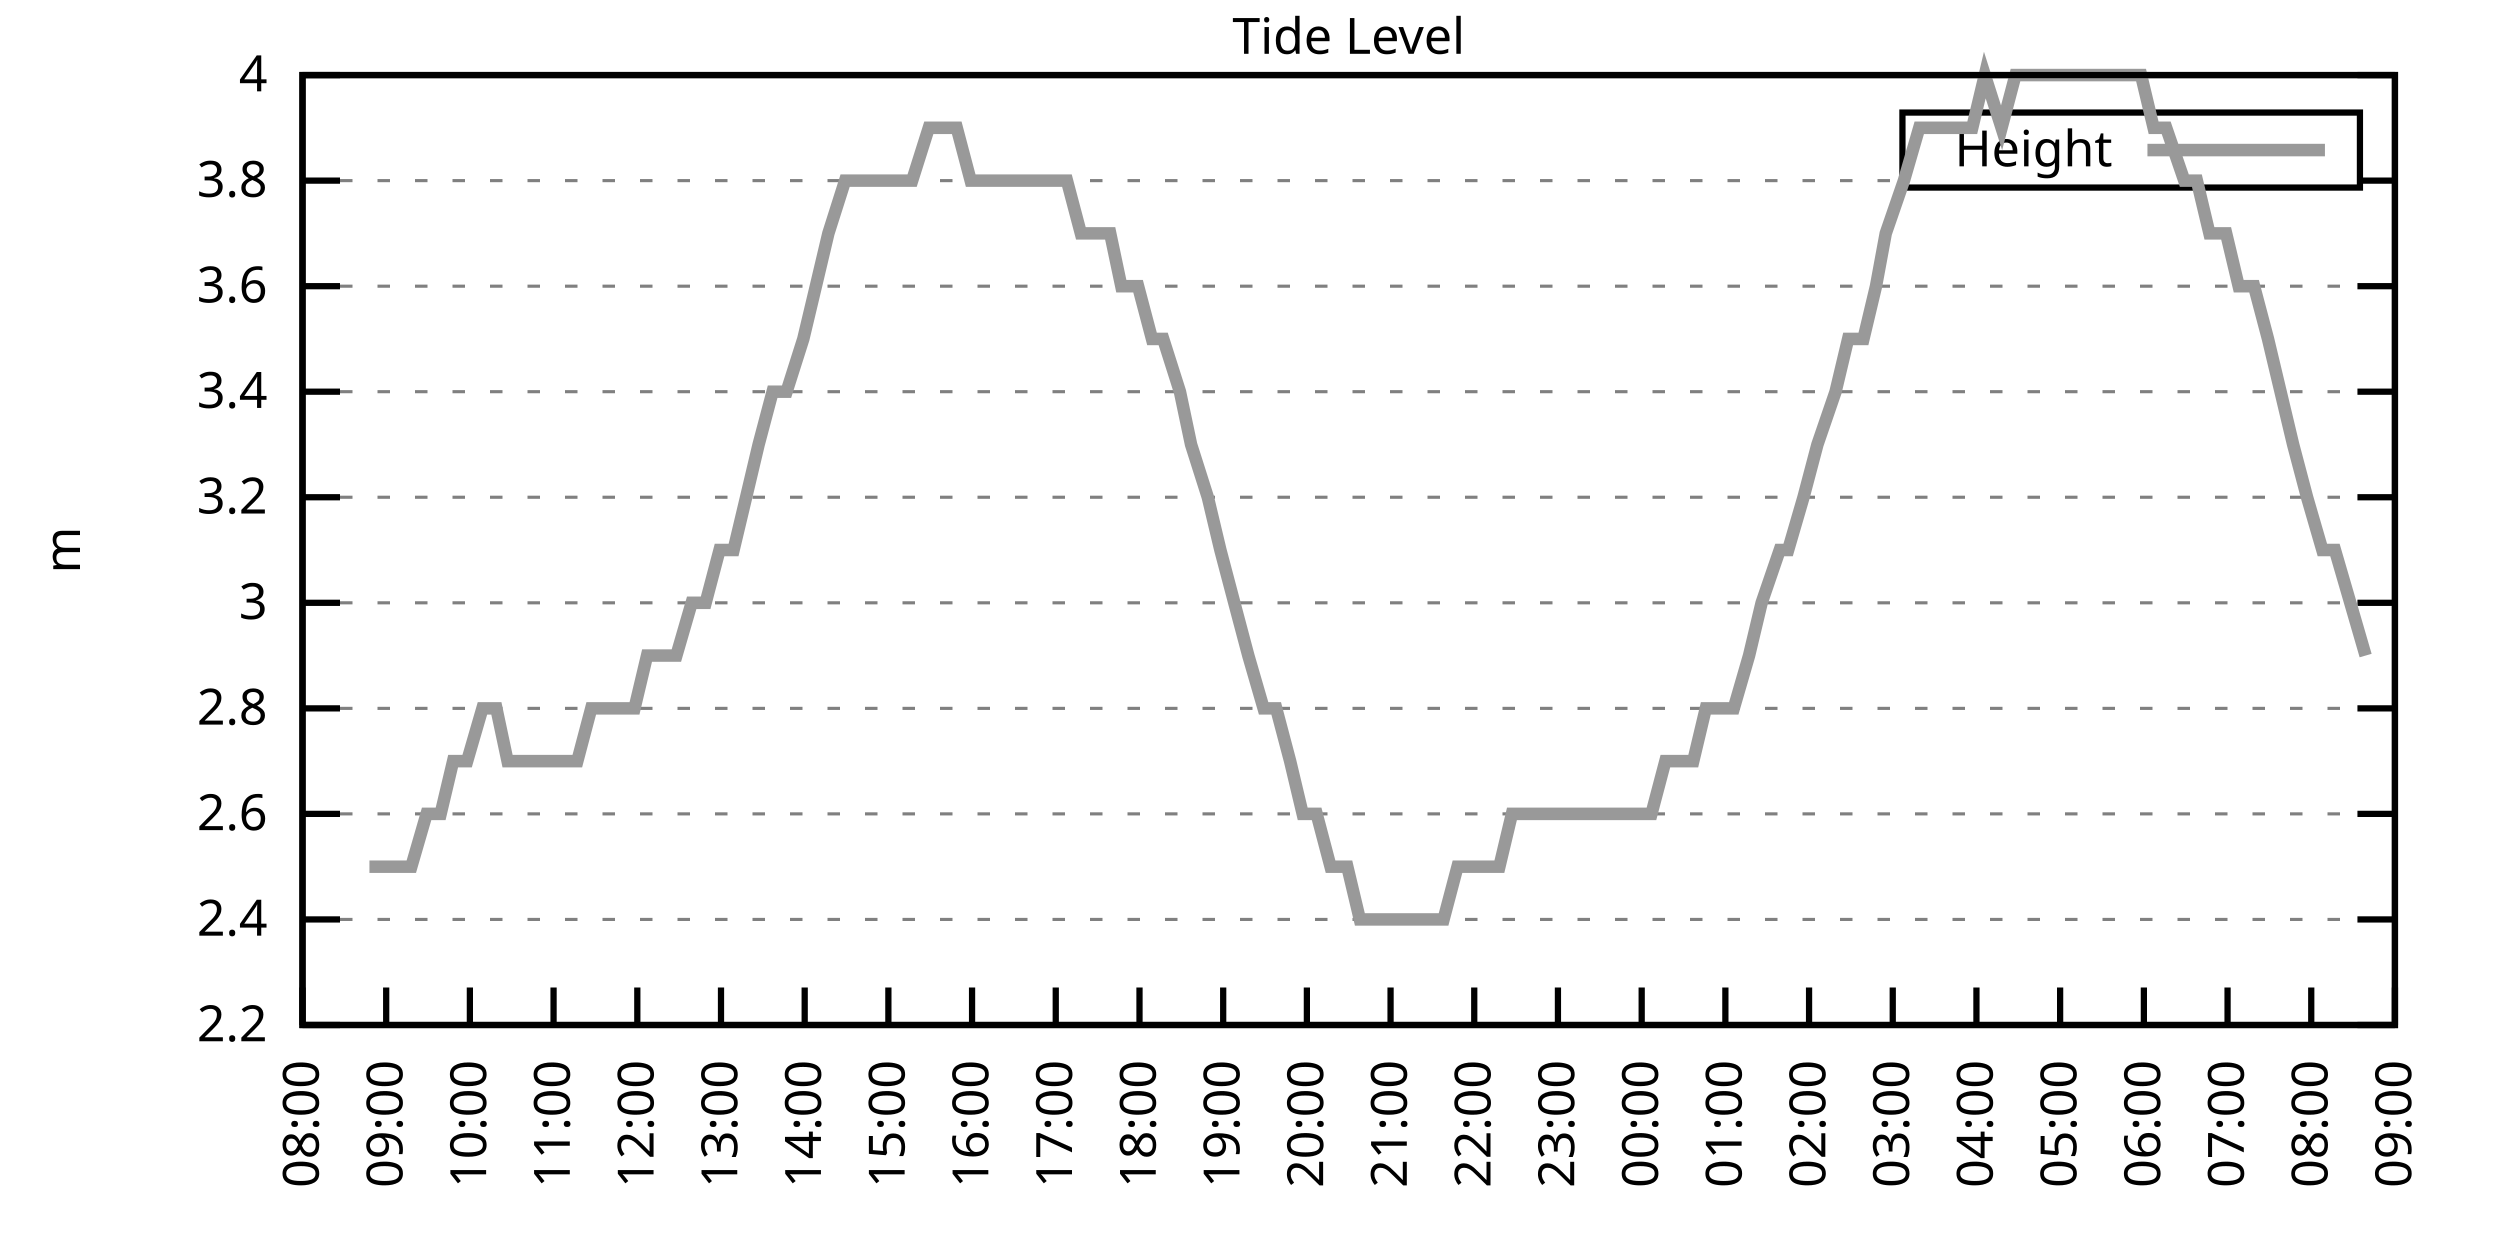
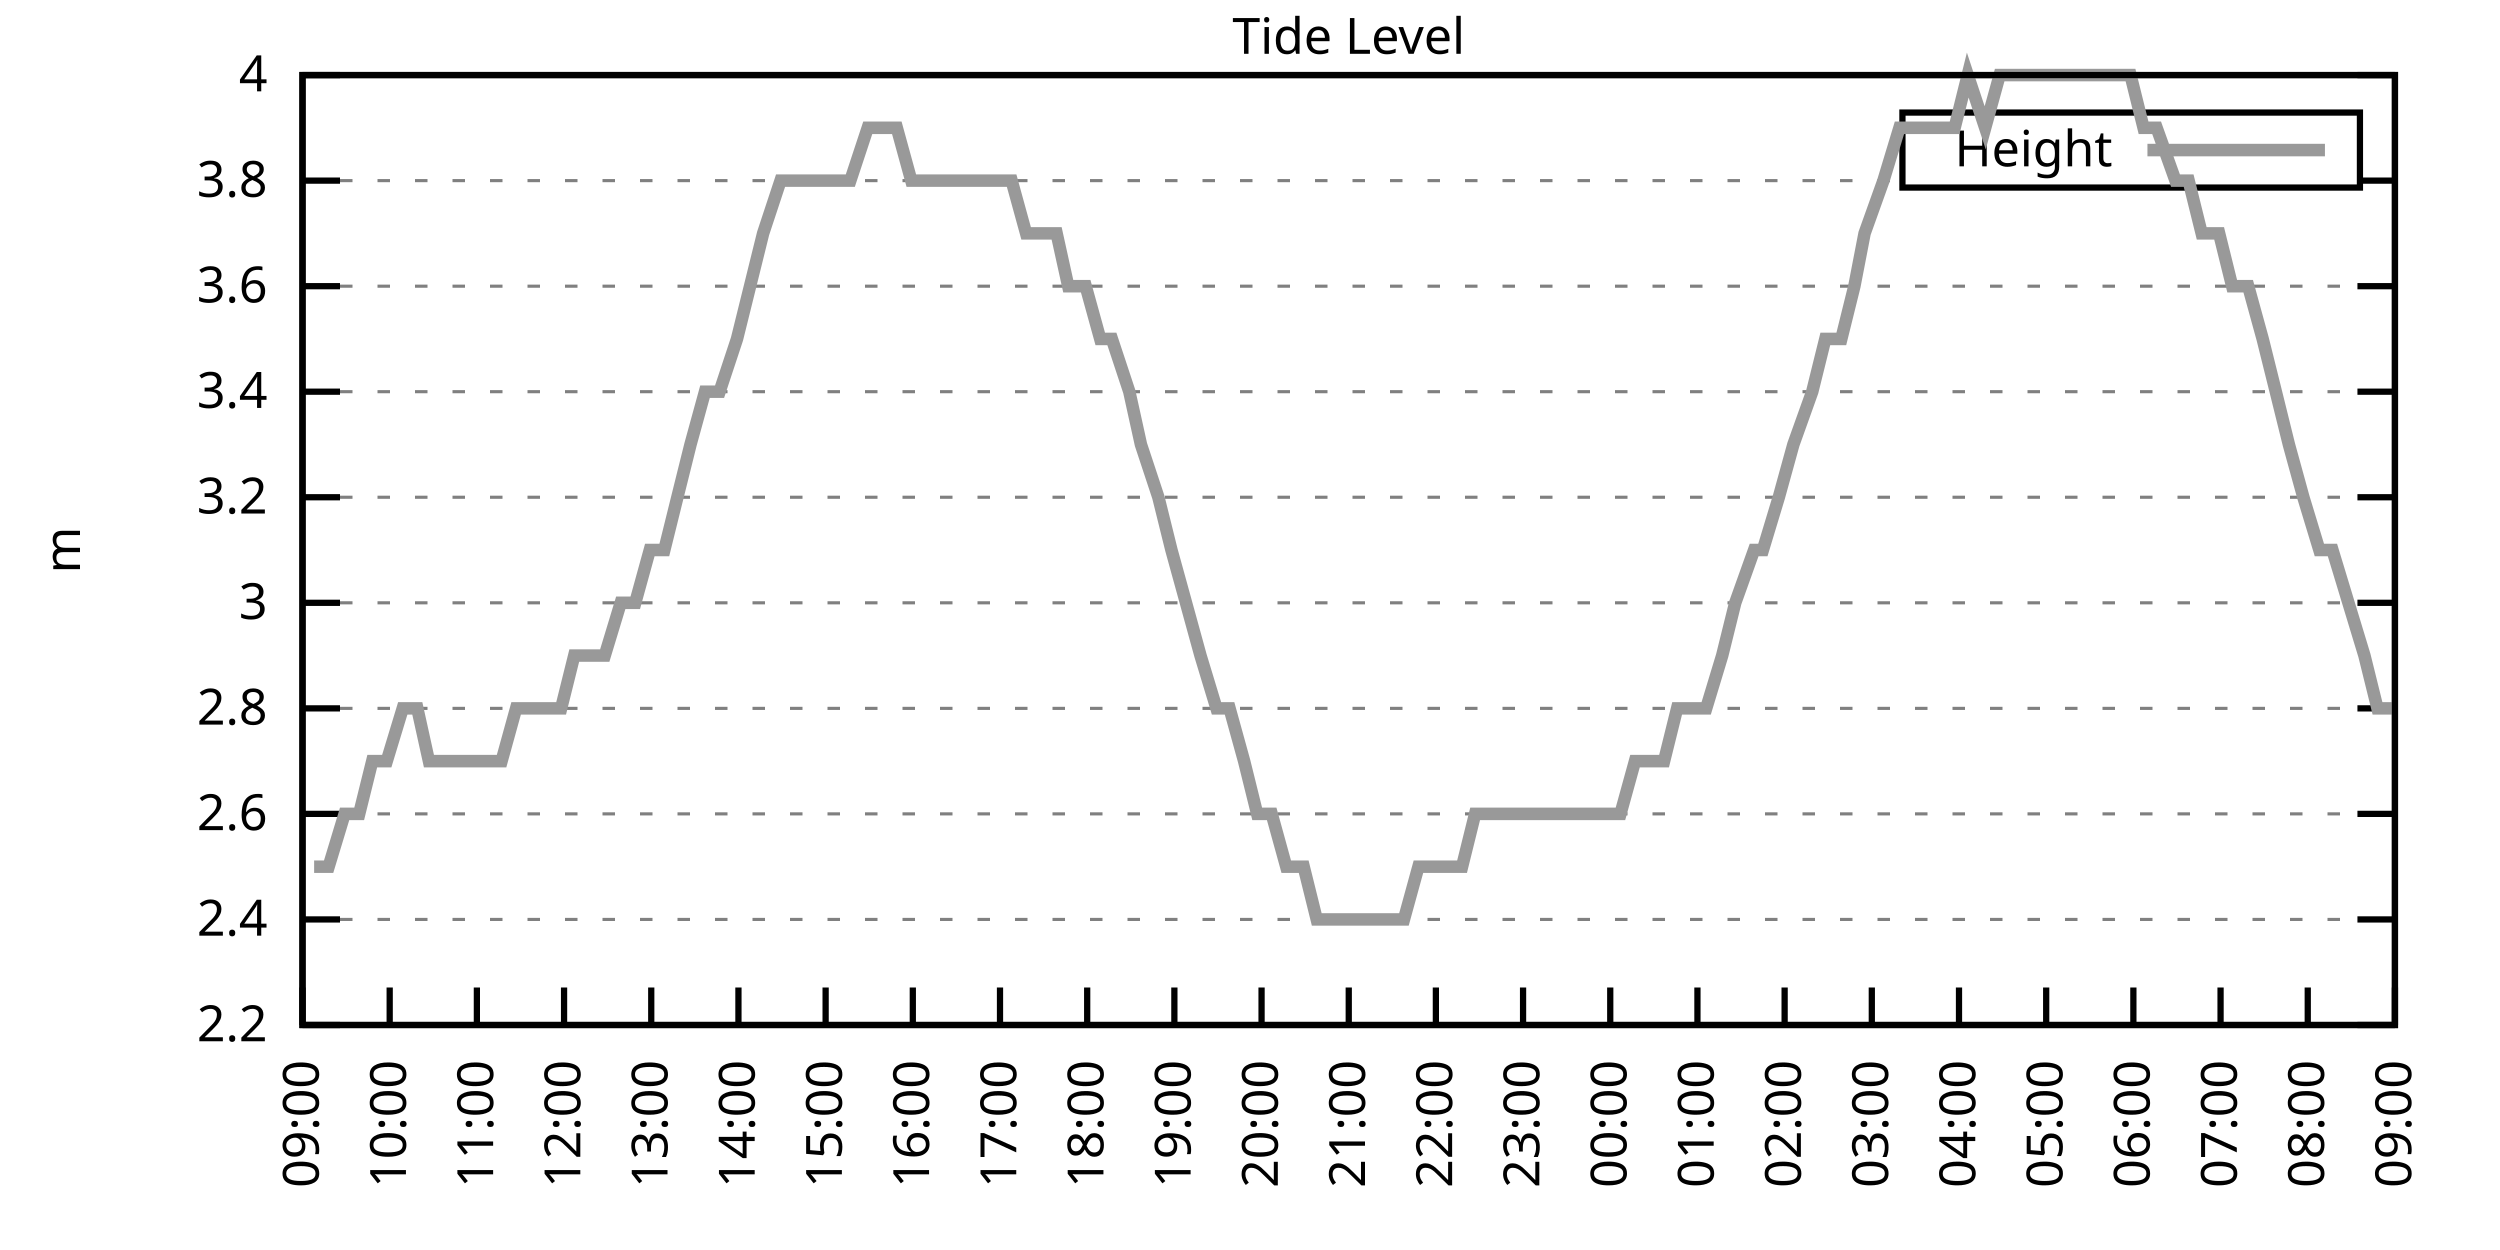
<svg xmlns="http://www.w3.org/2000/svg" xmlns:xlink="http://www.w3.org/1999/xlink" width="400" height="200" viewBox="0 0 400 200">
  <g id="gnuplot_canvas">
    <rect x="0" y="0" width="400" height="200" fill="none" />
    <defs>
      <circle id="gpDot" r="0.5" stroke-width="0.5" stroke="currentColor" />
      <path id="gpPt0" stroke-width="0.333" stroke="currentColor" d="M-1,0 h2 M0,-1 v2" />
      <path id="gpPt1" stroke-width="0.333" stroke="currentColor" d="M-1,-1 L1,1 M1,-1 L-1,1" />
      <path id="gpPt2" stroke-width="0.333" stroke="currentColor" d="M-1,0 L1,0 M0,-1 L0,1 M-1,-1 L1,1 M-1,1 L1,-1" />
      <rect id="gpPt3" stroke-width="0.333" stroke="currentColor" x="-1" y="-1" width="2" height="2" />
      <rect id="gpPt4" stroke-width="0.333" stroke="currentColor" fill="currentColor" x="-1" y="-1" width="2" height="2" />
      <circle id="gpPt5" stroke-width="0.333" stroke="currentColor" cx="0" cy="0" r="1" />
      <use xlink:href="#gpPt5" id="gpPt6" fill="currentColor" stroke="none" />
      <path id="gpPt7" stroke-width="0.333" stroke="currentColor" d="M0,-1.33 L-1.33,0.67 L1.33,0.67 z" />
      <use xlink:href="#gpPt7" id="gpPt8" fill="currentColor" stroke="none" />
      <use xlink:href="#gpPt7" id="gpPt9" stroke="currentColor" transform="rotate(180)" />
      <use xlink:href="#gpPt9" id="gpPt10" fill="currentColor" stroke="none" />
      <use xlink:href="#gpPt3" id="gpPt11" stroke="currentColor" transform="rotate(45)" />
      <use xlink:href="#gpPt11" id="gpPt12" fill="currentColor" stroke="none" />
      <path id="gpPt13" stroke-width="0.333" stroke="currentColor" d="M0,1.330 L1.265,0.411 L0.782,-1.067 L-0.782,-1.076 L-1.265,0.411 z" />
      <use xlink:href="#gpPt13" id="gpPt14" fill="currentColor" stroke="none" />
      <filter id="textbox" filterUnits="objectBoundingBox" x="0" y="0" height="1" width="1">
        <feFlood flood-color="white" flood-opacity="1" result="bgnd" />
        <feComposite in="SourceGraphic" in2="bgnd" operator="atop" />
      </filter>
      <filter id="greybox" filterUnits="objectBoundingBox" x="0" y="0" height="1" width="1">
        <feFlood flood-color="lightgrey" flood-opacity="1" result="grey" />
        <feComposite in="SourceGraphic" in2="grey" operator="atop" />
      </filter>
    </defs>
    <g fill="none" color="white" stroke="currentColor" stroke-width="1.00" stroke-linecap="butt" stroke-linejoin="miter">
</g>
    <g fill="none" color="black" stroke="currentColor" stroke-width="1.00" stroke-linecap="butt" stroke-linejoin="miter">
      <g stroke="none" shape-rendering="crispEdges">
        <polygon fill="rgb(255, 255, 255)" points="48.40,164.00 383.18,164.00 383.18,12.02 48.40,12.02 " />
      </g>
    </g>
    <g fill="none" color="black" stroke="currentColor" stroke-width="1.00" stroke-linecap="butt" stroke-linejoin="miter">
</g>
    <g fill="none" color="black" stroke="black" stroke-width="0.50" stroke-linecap="butt" stroke-linejoin="miter">
</g>
    <g fill="none" color="gray" stroke="currentColor" stroke-width="0.50" stroke-linecap="butt" stroke-linejoin="miter">
      <path stroke="gray" stroke-dasharray="2,4" class="gridline" d="M48.40,164.00 L383.19,164.00  " />
    </g>
    <g fill="none" color="gray" stroke="gray" stroke-width="1.00" stroke-linecap="butt" stroke-linejoin="miter">
</g>
    <g fill="none" color="black" stroke="currentColor" stroke-width="1.00" stroke-linecap="butt" stroke-linejoin="miter">
      <path stroke="black" d="M48.40,164.00 L54.40,164.00 M383.19,164.00 L377.19,164.00  " />
      <g transform="translate(42.80,166.60)" stroke="none" fill="black" font-family="Sans" font-size="8.00" text-anchor="end">
        <text>
          <tspan font-family="Sans"> 2.2</tspan>
        </text>
      </g>
    </g>
    <g fill="none" color="black" stroke="currentColor" stroke-width="1.00" stroke-linecap="butt" stroke-linejoin="miter">
</g>
    <g fill="none" color="black" stroke="black" stroke-width="0.50" stroke-linecap="butt" stroke-linejoin="miter">
</g>
    <g fill="none" color="gray" stroke="currentColor" stroke-width="0.50" stroke-linecap="butt" stroke-linejoin="miter">
      <path stroke="gray" stroke-dasharray="2,4" class="gridline" d="M48.40,147.11 L383.19,147.11  " />
    </g>
    <g fill="none" color="gray" stroke="gray" stroke-width="1.00" stroke-linecap="butt" stroke-linejoin="miter">
</g>
    <g fill="none" color="black" stroke="currentColor" stroke-width="1.00" stroke-linecap="butt" stroke-linejoin="miter">
      <path stroke="black" d="M48.40,147.11 L54.40,147.11 M383.19,147.11 L377.19,147.11  " />
      <g transform="translate(42.80,149.71)" stroke="none" fill="black" font-family="Sans" font-size="8.00" text-anchor="end">
        <text>
          <tspan font-family="Sans"> 2.4</tspan>
        </text>
      </g>
    </g>
    <g fill="none" color="black" stroke="currentColor" stroke-width="1.00" stroke-linecap="butt" stroke-linejoin="miter">
</g>
    <g fill="none" color="black" stroke="black" stroke-width="0.50" stroke-linecap="butt" stroke-linejoin="miter">
</g>
    <g fill="none" color="gray" stroke="currentColor" stroke-width="0.50" stroke-linecap="butt" stroke-linejoin="miter">
      <path stroke="gray" stroke-dasharray="2,4" class="gridline" d="M48.40,130.22 L383.19,130.22  " />
    </g>
    <g fill="none" color="gray" stroke="gray" stroke-width="1.00" stroke-linecap="butt" stroke-linejoin="miter">
</g>
    <g fill="none" color="black" stroke="currentColor" stroke-width="1.00" stroke-linecap="butt" stroke-linejoin="miter">
      <path stroke="black" d="M48.40,130.22 L54.40,130.22 M383.19,130.22 L377.19,130.22  " />
      <g transform="translate(42.80,132.82)" stroke="none" fill="black" font-family="Sans" font-size="8.00" text-anchor="end">
        <text>
          <tspan font-family="Sans"> 2.6</tspan>
        </text>
      </g>
    </g>
    <g fill="none" color="black" stroke="currentColor" stroke-width="1.00" stroke-linecap="butt" stroke-linejoin="miter">
</g>
    <g fill="none" color="black" stroke="black" stroke-width="0.50" stroke-linecap="butt" stroke-linejoin="miter">
</g>
    <g fill="none" color="gray" stroke="currentColor" stroke-width="0.50" stroke-linecap="butt" stroke-linejoin="miter">
      <path stroke="gray" stroke-dasharray="2,4" class="gridline" d="M48.40,113.34 L383.19,113.34  " />
    </g>
    <g fill="none" color="gray" stroke="gray" stroke-width="1.00" stroke-linecap="butt" stroke-linejoin="miter">
</g>
    <g fill="none" color="black" stroke="currentColor" stroke-width="1.00" stroke-linecap="butt" stroke-linejoin="miter">
      <path stroke="black" d="M48.40,113.34 L54.40,113.34 M383.19,113.34 L377.19,113.34  " />
      <g transform="translate(42.80,115.94)" stroke="none" fill="black" font-family="Sans" font-size="8.00" text-anchor="end">
        <text>
          <tspan font-family="Sans"> 2.8</tspan>
        </text>
      </g>
    </g>
    <g fill="none" color="black" stroke="currentColor" stroke-width="1.00" stroke-linecap="butt" stroke-linejoin="miter">
</g>
    <g fill="none" color="black" stroke="black" stroke-width="0.50" stroke-linecap="butt" stroke-linejoin="miter">
</g>
    <g fill="none" color="gray" stroke="currentColor" stroke-width="0.50" stroke-linecap="butt" stroke-linejoin="miter">
      <path stroke="gray" stroke-dasharray="2,4" class="gridline" d="M48.40,96.45 L383.19,96.45  " />
    </g>
    <g fill="none" color="gray" stroke="gray" stroke-width="1.00" stroke-linecap="butt" stroke-linejoin="miter">
</g>
    <g fill="none" color="black" stroke="currentColor" stroke-width="1.00" stroke-linecap="butt" stroke-linejoin="miter">
      <path stroke="black" d="M48.40,96.45 L54.40,96.45 M383.19,96.45 L377.19,96.45  " />
      <g transform="translate(42.80,99.05)" stroke="none" fill="black" font-family="Sans" font-size="8.00" text-anchor="end">
        <text>
          <tspan font-family="Sans"> 3</tspan>
        </text>
      </g>
    </g>
    <g fill="none" color="black" stroke="currentColor" stroke-width="1.00" stroke-linecap="butt" stroke-linejoin="miter">
</g>
    <g fill="none" color="black" stroke="black" stroke-width="0.50" stroke-linecap="butt" stroke-linejoin="miter">
</g>
    <g fill="none" color="gray" stroke="currentColor" stroke-width="0.50" stroke-linecap="butt" stroke-linejoin="miter">
      <path stroke="gray" stroke-dasharray="2,4" class="gridline" d="M48.40,79.56 L383.19,79.56  " />
    </g>
    <g fill="none" color="gray" stroke="gray" stroke-width="1.00" stroke-linecap="butt" stroke-linejoin="miter">
</g>
    <g fill="none" color="black" stroke="currentColor" stroke-width="1.00" stroke-linecap="butt" stroke-linejoin="miter">
      <path stroke="black" d="M48.40,79.56 L54.40,79.56 M383.19,79.56 L377.19,79.56  " />
      <g transform="translate(42.80,82.16)" stroke="none" fill="black" font-family="Sans" font-size="8.00" text-anchor="end">
        <text>
          <tspan font-family="Sans"> 3.2</tspan>
        </text>
      </g>
    </g>
    <g fill="none" color="black" stroke="currentColor" stroke-width="1.00" stroke-linecap="butt" stroke-linejoin="miter">
</g>
    <g fill="none" color="black" stroke="black" stroke-width="0.50" stroke-linecap="butt" stroke-linejoin="miter">
</g>
    <g fill="none" color="gray" stroke="currentColor" stroke-width="0.50" stroke-linecap="butt" stroke-linejoin="miter">
      <path stroke="gray" stroke-dasharray="2,4" class="gridline" d="M48.40,62.67 L383.19,62.67  " />
    </g>
    <g fill="none" color="gray" stroke="gray" stroke-width="1.00" stroke-linecap="butt" stroke-linejoin="miter">
</g>
    <g fill="none" color="black" stroke="currentColor" stroke-width="1.00" stroke-linecap="butt" stroke-linejoin="miter">
      <path stroke="black" d="M48.40,62.67 L54.40,62.67 M383.19,62.67 L377.19,62.67  " />
      <g transform="translate(42.80,65.27)" stroke="none" fill="black" font-family="Sans" font-size="8.00" text-anchor="end">
        <text>
          <tspan font-family="Sans"> 3.4</tspan>
        </text>
      </g>
    </g>
    <g fill="none" color="black" stroke="currentColor" stroke-width="1.00" stroke-linecap="butt" stroke-linejoin="miter">
</g>
    <g fill="none" color="black" stroke="black" stroke-width="0.50" stroke-linecap="butt" stroke-linejoin="miter">
</g>
    <g fill="none" color="gray" stroke="currentColor" stroke-width="0.50" stroke-linecap="butt" stroke-linejoin="miter">
      <path stroke="gray" stroke-dasharray="2,4" class="gridline" d="M48.40,45.79 L383.19,45.79  " />
    </g>
    <g fill="none" color="gray" stroke="gray" stroke-width="1.00" stroke-linecap="butt" stroke-linejoin="miter">
</g>
    <g fill="none" color="black" stroke="currentColor" stroke-width="1.00" stroke-linecap="butt" stroke-linejoin="miter">
      <path stroke="black" d="M48.40,45.79 L54.40,45.79 M383.19,45.79 L377.19,45.79  " />
      <g transform="translate(42.80,48.39)" stroke="none" fill="black" font-family="Sans" font-size="8.00" text-anchor="end">
        <text>
          <tspan font-family="Sans"> 3.6</tspan>
        </text>
      </g>
    </g>
    <g fill="none" color="black" stroke="currentColor" stroke-width="1.00" stroke-linecap="butt" stroke-linejoin="miter">
</g>
    <g fill="none" color="black" stroke="black" stroke-width="0.50" stroke-linecap="butt" stroke-linejoin="miter">
</g>
    <g fill="none" color="gray" stroke="currentColor" stroke-width="0.50" stroke-linecap="butt" stroke-linejoin="miter">
      <path stroke="gray" stroke-dasharray="2,4" class="gridline" d="M48.40,28.90 L304.39,28.90 M377.59,28.90 L383.19,28.90  " />
    </g>
    <g fill="none" color="gray" stroke="gray" stroke-width="1.00" stroke-linecap="butt" stroke-linejoin="miter">
</g>
    <g fill="none" color="black" stroke="currentColor" stroke-width="1.00" stroke-linecap="butt" stroke-linejoin="miter">
      <path stroke="black" d="M48.40,28.90 L54.40,28.90 M383.19,28.90 L377.19,28.90  " />
      <g transform="translate(42.80,31.50)" stroke="none" fill="black" font-family="Sans" font-size="8.00" text-anchor="end">
        <text>
          <tspan font-family="Sans"> 3.8</tspan>
        </text>
      </g>
    </g>
    <g fill="none" color="black" stroke="currentColor" stroke-width="1.00" stroke-linecap="butt" stroke-linejoin="miter">
</g>
    <g fill="none" color="black" stroke="black" stroke-width="0.50" stroke-linecap="butt" stroke-linejoin="miter">
</g>
    <g fill="none" color="gray" stroke="currentColor" stroke-width="0.50" stroke-linecap="butt" stroke-linejoin="miter">
      <path stroke="gray" stroke-dasharray="2,4" class="gridline" d="M48.40,12.01 L383.19,12.01  " />
    </g>
    <g fill="none" color="gray" stroke="gray" stroke-width="1.00" stroke-linecap="butt" stroke-linejoin="miter">
</g>
    <g fill="none" color="black" stroke="currentColor" stroke-width="1.00" stroke-linecap="butt" stroke-linejoin="miter">
      <path stroke="black" d="M48.40,12.01 L54.40,12.01 M383.19,12.01 L377.19,12.01  " />
      <g transform="translate(42.80,14.61)" stroke="none" fill="black" font-family="Sans" font-size="8.00" text-anchor="end">
        <text>
          <tspan font-family="Sans"> 4</tspan>
        </text>
      </g>
    </g>
    <g fill="none" color="black" stroke="currentColor" stroke-width="1.00" stroke-linecap="butt" stroke-linejoin="miter">
      <path stroke="black" d="M48.40,164.00 L48.40,158.00  " />
      <g transform="translate(51.00,169.60) rotate(270.00)" stroke="none" fill="black" font-family="Sans" font-size="8.00" text-anchor="end">
        <text>
-           <tspan font-family="Sans">08:00</tspan>
-         </text>
-       </g>
-     </g>
-     <g fill="none" color="black" stroke="currentColor" stroke-width="1.00" stroke-linecap="butt" stroke-linejoin="miter">
-       <path stroke="black" d="M61.79,164.00 L61.79,158.00  " />
-       <g transform="translate(64.39,169.60) rotate(270.00)" stroke="none" fill="black" font-family="Sans" font-size="8.00" text-anchor="end">
-         <text>
          <tspan font-family="Sans">09:00</tspan>
        </text>
      </g>
    </g>
    <g fill="none" color="black" stroke="currentColor" stroke-width="1.00" stroke-linecap="butt" stroke-linejoin="miter">
-       <path stroke="black" d="M75.18,164.00 L75.18,158.00  " />
-       <g transform="translate(77.78,169.60) rotate(270.00)" stroke="none" fill="black" font-family="Sans" font-size="8.00" text-anchor="end">
+       <path stroke="black" d="M62.35,164.00 L62.35,158.00  " />
+       <g transform="translate(64.95,169.60) rotate(270.00)" stroke="none" fill="black" font-family="Sans" font-size="8.00" text-anchor="end">
        <text>
          <tspan font-family="Sans">10:00</tspan>
        </text>
      </g>
    </g>
    <g fill="none" color="black" stroke="currentColor" stroke-width="1.00" stroke-linecap="butt" stroke-linejoin="miter">
-       <path stroke="black" d="M88.57,164.00 L88.57,158.00  " />
-       <g transform="translate(91.17,169.60) rotate(270.00)" stroke="none" fill="black" font-family="Sans" font-size="8.00" text-anchor="end">
+       <path stroke="black" d="M76.30,164.00 L76.30,158.00  " />
+       <g transform="translate(78.90,169.60) rotate(270.00)" stroke="none" fill="black" font-family="Sans" font-size="8.00" text-anchor="end">
        <text>
          <tspan font-family="Sans">11:00</tspan>
        </text>
      </g>
    </g>
    <g fill="none" color="black" stroke="currentColor" stroke-width="1.00" stroke-linecap="butt" stroke-linejoin="miter">
-       <path stroke="black" d="M101.97,164.00 L101.97,158.00  " />
-       <g transform="translate(104.57,169.60) rotate(270.00)" stroke="none" fill="black" font-family="Sans" font-size="8.00" text-anchor="end">
+       <path stroke="black" d="M90.25,164.00 L90.25,158.00  " />
+       <g transform="translate(92.85,169.60) rotate(270.00)" stroke="none" fill="black" font-family="Sans" font-size="8.00" text-anchor="end">
        <text>
          <tspan font-family="Sans">12:00</tspan>
        </text>
      </g>
    </g>
    <g fill="none" color="black" stroke="currentColor" stroke-width="1.00" stroke-linecap="butt" stroke-linejoin="miter">
-       <path stroke="black" d="M115.36,164.00 L115.36,158.00  " />
-       <g transform="translate(117.96,169.60) rotate(270.00)" stroke="none" fill="black" font-family="Sans" font-size="8.00" text-anchor="end">
+       <path stroke="black" d="M104.20,164.00 L104.20,158.00  " />
+       <g transform="translate(106.80,169.60) rotate(270.00)" stroke="none" fill="black" font-family="Sans" font-size="8.00" text-anchor="end">
        <text>
          <tspan font-family="Sans">13:00</tspan>
        </text>
      </g>
    </g>
    <g fill="none" color="black" stroke="currentColor" stroke-width="1.00" stroke-linecap="butt" stroke-linejoin="miter">
-       <path stroke="black" d="M128.75,164.00 L128.75,158.00  " />
-       <g transform="translate(131.35,169.60) rotate(270.00)" stroke="none" fill="black" font-family="Sans" font-size="8.00" text-anchor="end">
+       <path stroke="black" d="M118.15,164.00 L118.15,158.00  " />
+       <g transform="translate(120.75,169.60) rotate(270.00)" stroke="none" fill="black" font-family="Sans" font-size="8.00" text-anchor="end">
        <text>
          <tspan font-family="Sans">14:00</tspan>
        </text>
      </g>
    </g>
    <g fill="none" color="black" stroke="currentColor" stroke-width="1.00" stroke-linecap="butt" stroke-linejoin="miter">
-       <path stroke="black" d="M142.14,164.00 L142.14,158.00  " />
-       <g transform="translate(144.74,169.60) rotate(270.00)" stroke="none" fill="black" font-family="Sans" font-size="8.00" text-anchor="end">
+       <path stroke="black" d="M132.10,164.00 L132.10,158.00  " />
+       <g transform="translate(134.70,169.60) rotate(270.00)" stroke="none" fill="black" font-family="Sans" font-size="8.00" text-anchor="end">
        <text>
          <tspan font-family="Sans">15:00</tspan>
        </text>
      </g>
    </g>
    <g fill="none" color="black" stroke="currentColor" stroke-width="1.00" stroke-linecap="butt" stroke-linejoin="miter">
-       <path stroke="black" d="M155.53,164.00 L155.53,158.00  " />
-       <g transform="translate(158.13,169.60) rotate(270.00)" stroke="none" fill="black" font-family="Sans" font-size="8.00" text-anchor="end">
+       <path stroke="black" d="M146.05,164.00 L146.05,158.00  " />
+       <g transform="translate(148.65,169.60) rotate(270.00)" stroke="none" fill="black" font-family="Sans" font-size="8.00" text-anchor="end">
        <text>
          <tspan font-family="Sans">16:00</tspan>
        </text>
      </g>
    </g>
    <g fill="none" color="black" stroke="currentColor" stroke-width="1.00" stroke-linecap="butt" stroke-linejoin="miter">
-       <path stroke="black" d="M168.92,164.00 L168.92,158.00  " />
-       <g transform="translate(171.52,169.60) rotate(270.00)" stroke="none" fill="black" font-family="Sans" font-size="8.00" text-anchor="end">
+       <path stroke="black" d="M160.00,164.00 L160.00,158.00  " />
+       <g transform="translate(162.60,169.60) rotate(270.00)" stroke="none" fill="black" font-family="Sans" font-size="8.00" text-anchor="end">
        <text>
          <tspan font-family="Sans">17:00</tspan>
        </text>
      </g>
    </g>
    <g fill="none" color="black" stroke="currentColor" stroke-width="1.00" stroke-linecap="butt" stroke-linejoin="miter">
-       <path stroke="black" d="M182.32,164.00 L182.32,158.00  " />
-       <g transform="translate(184.92,169.60) rotate(270.00)" stroke="none" fill="black" font-family="Sans" font-size="8.00" text-anchor="end">
+       <path stroke="black" d="M173.95,164.00 L173.95,158.00  " />
+       <g transform="translate(176.55,169.60) rotate(270.00)" stroke="none" fill="black" font-family="Sans" font-size="8.00" text-anchor="end">
        <text>
          <tspan font-family="Sans">18:00</tspan>
        </text>
      </g>
    </g>
    <g fill="none" color="black" stroke="currentColor" stroke-width="1.00" stroke-linecap="butt" stroke-linejoin="miter">
-       <path stroke="black" d="M195.71,164.00 L195.71,158.00  " />
-       <g transform="translate(198.31,169.60) rotate(270.00)" stroke="none" fill="black" font-family="Sans" font-size="8.00" text-anchor="end">
+       <path stroke="black" d="M187.90,164.00 L187.90,158.00  " />
+       <g transform="translate(190.50,169.60) rotate(270.00)" stroke="none" fill="black" font-family="Sans" font-size="8.00" text-anchor="end">
        <text>
          <tspan font-family="Sans">19:00</tspan>
        </text>
      </g>
    </g>
    <g fill="none" color="black" stroke="currentColor" stroke-width="1.00" stroke-linecap="butt" stroke-linejoin="miter">
-       <path stroke="black" d="M209.10,164.00 L209.10,158.00  " />
-       <g transform="translate(211.70,169.60) rotate(270.00)" stroke="none" fill="black" font-family="Sans" font-size="8.00" text-anchor="end">
+       <path stroke="black" d="M201.85,164.00 L201.85,158.00  " />
+       <g transform="translate(204.45,169.60) rotate(270.00)" stroke="none" fill="black" font-family="Sans" font-size="8.00" text-anchor="end">
        <text>
          <tspan font-family="Sans">20:00</tspan>
        </text>
      </g>
    </g>
    <g fill="none" color="black" stroke="currentColor" stroke-width="1.00" stroke-linecap="butt" stroke-linejoin="miter">
-       <path stroke="black" d="M222.49,164.00 L222.49,158.00  " />
-       <g transform="translate(225.09,169.60) rotate(270.00)" stroke="none" fill="black" font-family="Sans" font-size="8.00" text-anchor="end">
+       <path stroke="black" d="M215.80,164.00 L215.80,158.00  " />
+       <g transform="translate(218.40,169.60) rotate(270.00)" stroke="none" fill="black" font-family="Sans" font-size="8.00" text-anchor="end">
        <text>
          <tspan font-family="Sans">21:00</tspan>
        </text>
      </g>
    </g>
    <g fill="none" color="black" stroke="currentColor" stroke-width="1.00" stroke-linecap="butt" stroke-linejoin="miter">
-       <path stroke="black" d="M235.88,164.00 L235.88,158.00  " />
-       <g transform="translate(238.48,169.60) rotate(270.00)" stroke="none" fill="black" font-family="Sans" font-size="8.00" text-anchor="end">
+       <path stroke="black" d="M229.74,164.00 L229.74,158.00  " />
+       <g transform="translate(232.34,169.60) rotate(270.00)" stroke="none" fill="black" font-family="Sans" font-size="8.00" text-anchor="end">
        <text>
          <tspan font-family="Sans">22:00</tspan>
        </text>
      </g>
    </g>
    <g fill="none" color="black" stroke="currentColor" stroke-width="1.00" stroke-linecap="butt" stroke-linejoin="miter">
-       <path stroke="black" d="M249.27,164.00 L249.27,158.00  " />
-       <g transform="translate(251.87,169.60) rotate(270.00)" stroke="none" fill="black" font-family="Sans" font-size="8.00" text-anchor="end">
+       <path stroke="black" d="M243.69,164.00 L243.69,158.00  " />
+       <g transform="translate(246.29,169.60) rotate(270.00)" stroke="none" fill="black" font-family="Sans" font-size="8.00" text-anchor="end">
        <text>
          <tspan font-family="Sans">23:00</tspan>
        </text>
      </g>
    </g>
    <g fill="none" color="black" stroke="currentColor" stroke-width="1.00" stroke-linecap="butt" stroke-linejoin="miter">
-       <path stroke="black" d="M262.67,164.00 L262.67,158.00  " />
-       <g transform="translate(265.27,169.60) rotate(270.00)" stroke="none" fill="black" font-family="Sans" font-size="8.00" text-anchor="end">
+       <path stroke="black" d="M257.64,164.00 L257.64,158.00  " />
+       <g transform="translate(260.24,169.60) rotate(270.00)" stroke="none" fill="black" font-family="Sans" font-size="8.00" text-anchor="end">
        <text>
          <tspan font-family="Sans">00:00</tspan>
        </text>
      </g>
    </g>
    <g fill="none" color="black" stroke="currentColor" stroke-width="1.00" stroke-linecap="butt" stroke-linejoin="miter">
-       <path stroke="black" d="M276.06,164.00 L276.06,158.00  " />
-       <g transform="translate(278.66,169.60) rotate(270.00)" stroke="none" fill="black" font-family="Sans" font-size="8.00" text-anchor="end">
+       <path stroke="black" d="M271.59,164.00 L271.59,158.00  " />
+       <g transform="translate(274.19,169.60) rotate(270.00)" stroke="none" fill="black" font-family="Sans" font-size="8.00" text-anchor="end">
        <text>
          <tspan font-family="Sans">01:00</tspan>
        </text>
      </g>
    </g>
    <g fill="none" color="black" stroke="currentColor" stroke-width="1.00" stroke-linecap="butt" stroke-linejoin="miter">
-       <path stroke="black" d="M289.45,164.00 L289.45,158.00  " />
-       <g transform="translate(292.05,169.60) rotate(270.00)" stroke="none" fill="black" font-family="Sans" font-size="8.00" text-anchor="end">
+       <path stroke="black" d="M285.54,164.00 L285.54,158.00  " />
+       <g transform="translate(288.14,169.60) rotate(270.00)" stroke="none" fill="black" font-family="Sans" font-size="8.00" text-anchor="end">
        <text>
          <tspan font-family="Sans">02:00</tspan>
        </text>
      </g>
    </g>
    <g fill="none" color="black" stroke="currentColor" stroke-width="1.00" stroke-linecap="butt" stroke-linejoin="miter">
-       <path stroke="black" d="M302.84,164.00 L302.84,158.00  " />
-       <g transform="translate(305.44,169.60) rotate(270.00)" stroke="none" fill="black" font-family="Sans" font-size="8.00" text-anchor="end">
+       <path stroke="black" d="M299.49,164.00 L299.49,158.00  " />
+       <g transform="translate(302.09,169.60) rotate(270.00)" stroke="none" fill="black" font-family="Sans" font-size="8.00" text-anchor="end">
        <text>
          <tspan font-family="Sans">03:00</tspan>
        </text>
      </g>
    </g>
    <g fill="none" color="black" stroke="currentColor" stroke-width="1.00" stroke-linecap="butt" stroke-linejoin="miter">
-       <path stroke="black" d="M316.23,164.00 L316.23,158.00  " />
-       <g transform="translate(318.83,169.60) rotate(270.00)" stroke="none" fill="black" font-family="Sans" font-size="8.00" text-anchor="end">
+       <path stroke="black" d="M313.44,164.00 L313.44,158.00  " />
+       <g transform="translate(316.04,169.60) rotate(270.00)" stroke="none" fill="black" font-family="Sans" font-size="8.00" text-anchor="end">
        <text>
          <tspan font-family="Sans">04:00</tspan>
        </text>
      </g>
    </g>
    <g fill="none" color="black" stroke="currentColor" stroke-width="1.00" stroke-linecap="butt" stroke-linejoin="miter">
-       <path stroke="black" d="M329.62,164.00 L329.62,158.00  " />
-       <g transform="translate(332.22,169.60) rotate(270.00)" stroke="none" fill="black" font-family="Sans" font-size="8.00" text-anchor="end">
+       <path stroke="black" d="M327.39,164.00 L327.39,158.00  " />
+       <g transform="translate(329.99,169.60) rotate(270.00)" stroke="none" fill="black" font-family="Sans" font-size="8.00" text-anchor="end">
        <text>
          <tspan font-family="Sans">05:00</tspan>
        </text>
      </g>
    </g>
    <g fill="none" color="black" stroke="currentColor" stroke-width="1.00" stroke-linecap="butt" stroke-linejoin="miter">
-       <path stroke="black" d="M343.02,164.00 L343.02,158.00  " />
-       <g transform="translate(345.62,169.60) rotate(270.00)" stroke="none" fill="black" font-family="Sans" font-size="8.00" text-anchor="end">
+       <path stroke="black" d="M341.34,164.00 L341.34,158.00  " />
+       <g transform="translate(343.94,169.60) rotate(270.00)" stroke="none" fill="black" font-family="Sans" font-size="8.00" text-anchor="end">
        <text>
          <tspan font-family="Sans">06:00</tspan>
        </text>
      </g>
    </g>
    <g fill="none" color="black" stroke="currentColor" stroke-width="1.00" stroke-linecap="butt" stroke-linejoin="miter">
-       <path stroke="black" d="M356.41,164.00 L356.41,158.00  " />
-       <g transform="translate(359.01,169.60) rotate(270.00)" stroke="none" fill="black" font-family="Sans" font-size="8.00" text-anchor="end">
+       <path stroke="black" d="M355.29,164.00 L355.29,158.00  " />
+       <g transform="translate(357.89,169.60) rotate(270.00)" stroke="none" fill="black" font-family="Sans" font-size="8.00" text-anchor="end">
        <text>
          <tspan font-family="Sans">07:00</tspan>
        </text>
      </g>
    </g>
    <g fill="none" color="black" stroke="currentColor" stroke-width="1.00" stroke-linecap="butt" stroke-linejoin="miter">
-       <path stroke="black" d="M369.80,164.00 L369.80,158.00  " />
-       <g transform="translate(372.40,169.60) rotate(270.00)" stroke="none" fill="black" font-family="Sans" font-size="8.00" text-anchor="end">
+       <path stroke="black" d="M369.24,164.00 L369.24,158.00  " />
+       <g transform="translate(371.84,169.60) rotate(270.00)" stroke="none" fill="black" font-family="Sans" font-size="8.00" text-anchor="end">
        <text>
          <tspan font-family="Sans">08:00</tspan>
        </text>
      </g>
    </g>
    <g fill="none" color="black" stroke="currentColor" stroke-width="1.00" stroke-linecap="butt" stroke-linejoin="miter">
      <path stroke="black" d="M383.19,164.00 L383.19,158.00  " />
      <g transform="translate(385.79,169.60) rotate(270.00)" stroke="none" fill="black" font-family="Sans" font-size="8.00" text-anchor="end">
        <text>
          <tspan font-family="Sans">09:00</tspan>
        </text>
      </g>
    </g>
    <g fill="none" color="black" stroke="currentColor" stroke-width="1.00" stroke-linecap="butt" stroke-linejoin="miter">
</g>
    <g fill="none" color="black" stroke="currentColor" stroke-width="1.00" stroke-linecap="butt" stroke-linejoin="miter">
      <path stroke="black" d="M48.40,12.01 L48.40,164.00 L383.19,164.00 L383.19,12.01 L48.40,12.01 Z  " />
    </g>
    <g fill="none" color="black" stroke="currentColor" stroke-width="1.00" stroke-linecap="butt" stroke-linejoin="miter">
</g>
    <g fill="none" color="black" stroke="currentColor" stroke-width="1.00" stroke-linecap="butt" stroke-linejoin="miter">
      <path stroke="black" d="M304.39,30.01 L304.39,18.01 L377.59,18.01 L377.59,30.01 L304.39,30.01 Z  " />
    </g>
    <g id="Tide_level_plot_1">
      <g fill="none" color="white" stroke="black" stroke-width="2.00" stroke-linecap="butt" stroke-linejoin="miter">
</g>
      <g fill="none" color="black" stroke="currentColor" stroke-width="2.00" stroke-linecap="butt" stroke-linejoin="miter">
        <g transform="translate(337.99,26.61)" stroke="none" fill="black" font-family="Sans" font-size="8.00" text-anchor="end">
          <text>
            <tspan font-family="Sans">Height</tspan>
          </text>
        </g>
      </g>
      <g fill="none" color="black" stroke="currentColor" stroke-width="2.00" stroke-linecap="butt" stroke-linejoin="miter">
-         <path stroke="rgb(153, 153, 153)" d="M343.59,24.01 L371.99,24.01 M59.11,138.67 L61.12,138.67 L63.58,138.67 L65.81,138.67 L68.26,130.22 L70.50,130.22   L72.50,121.78 L74.74,121.78 L77.19,113.34 L79.42,113.34 L81.21,121.78 L83.89,121.78 L86.12,121.78 L88.35,121.78   L90.58,121.78 L92.37,121.78 L94.60,113.34 L97.28,113.34 L99.06,113.34 L101.52,113.34 L103.53,104.89 L105.98,104.89   L108.22,104.89 L110.67,96.45 L112.90,96.45 L115.13,88.00 L117.37,88.00 L119.38,79.56 L121.38,71.12 L123.62,62.67   L125.85,62.67 L128.53,54.23 L130.54,45.79 L132.54,37.34 L135.22,28.90 L137.45,28.90 L139.46,28.90 L141.92,28.90   L143.93,28.90 L145.94,28.90 L148.61,20.45 L150.62,20.45 L153.08,20.45 L155.31,28.90 L157.10,28.90 L159.77,28.90   L161.56,28.90 L164.24,28.90 L166.47,28.90 L168.70,28.90 L170.71,28.90 L172.94,37.34 L175.17,37.34 L177.63,37.34   L179.41,45.79 L182.09,45.79 L184.32,54.23 L186.11,54.23 L188.79,62.67 L190.57,71.12 L193.25,79.56 L195.26,88.00   L197.49,96.45 L199.73,104.89 L202.18,113.34 L204.19,113.34 L206.42,121.78 L208.43,130.22 L210.66,130.22 L212.89,138.67   L215.57,138.67 L217.58,147.11 L219.81,147.11 L222.27,147.11 L224.28,147.11 L226.51,147.11 L228.52,147.11 L230.97,147.11   L233.20,138.67 L235.66,138.67 L237.89,138.67 L239.90,138.67 L241.91,130.22 L244.59,130.22 L246.60,130.22 L248.83,130.22   L250.84,130.22 L253.51,130.22 L255.75,130.22 L257.76,130.22 L259.99,130.22 L262.00,130.22 L264.23,130.22 L266.46,121.78   L268.47,121.78 L270.92,121.78 L272.93,113.34 L275.16,113.34 L277.40,113.34 L279.85,104.89 L281.86,96.45 L284.76,88.00   L286.10,88.00 L288.56,79.56 L290.79,71.12 L293.69,62.67 L295.70,54.23 L298.15,54.23 L300.16,45.79 L301.72,37.34   L304.63,28.90 L307.08,20.45 L308.87,20.45 L311.10,20.45 L313.55,20.45 L315.56,20.45 L317.57,12.01 L320.25,20.45   L322.48,12.01 L324.49,12.01 L327.17,12.01 L329.40,12.01 L331.41,12.01 L333.86,12.01 L336.10,12.01 L338.10,12.01   L340.56,12.01 L342.57,12.01 L344.58,20.45 L346.59,20.45 L349.49,28.90 L351.50,28.90 L353.51,37.34 L356.18,37.34   L358.19,45.79 L360.65,45.79 L362.88,54.23 L364.89,62.67 L366.90,71.12 L369.13,79.56 L371.58,88.00 L373.59,88.00   L376.05,96.45 L378.50,104.89  " />
+         <path stroke="rgb(153, 153, 153)" d="M343.59,24.01 L371.99,24.01 M50.26,138.67 L52.58,138.67 L55.14,130.22 L57.47,130.22 L59.56,121.78 L61.88,121.78   L64.44,113.34 L66.77,113.34 L68.63,121.78 L71.42,121.78 L73.74,121.78 L76.07,121.78 L78.39,121.78 L80.25,121.78   L82.58,113.34 L85.37,113.34 L87.23,113.34 L89.78,113.34 L91.88,104.89 L94.43,104.89 L96.76,104.89 L99.32,96.45   L101.64,96.45 L103.97,88.00 L106.29,88.00 L108.38,79.56 L110.48,71.12 L112.80,62.67 L115.13,62.67 L117.92,54.23   L120.01,45.79 L122.10,37.34 L124.89,28.90 L127.22,28.90 L129.31,28.90 L131.87,28.90 L133.96,28.90 L136.05,28.90   L138.84,20.45 L140.93,20.45 L143.49,20.45 L145.81,28.90 L147.67,28.90 L150.46,28.90 L152.32,28.90 L155.11,28.90   L157.44,28.90 L159.76,28.90 L161.86,28.90 L164.18,37.34 L166.51,37.34 L169.06,37.34 L170.92,45.79 L173.71,45.79   L176.04,54.23 L177.90,54.23 L180.69,62.67 L182.55,71.12 L185.34,79.56 L187.43,88.00 L189.76,96.45 L192.08,104.89   L194.64,113.34 L196.73,113.34 L199.06,121.78 L201.15,130.22 L203.47,130.22 L205.80,138.67 L208.59,138.67 L210.68,147.11   L213.01,147.11 L215.56,147.11 L217.65,147.11 L219.98,147.11 L222.07,147.11 L224.63,147.11 L226.95,138.67 L229.51,138.67   L231.84,138.67 L233.93,138.67 L236.02,130.22 L238.81,130.22 L240.90,130.22 L243.23,130.22 L245.32,130.22 L248.11,130.22   L250.44,130.22 L252.53,130.22 L254.85,130.22 L256.95,130.22 L259.27,130.22 L261.60,121.78 L263.69,121.78 L266.25,121.78   L268.34,113.34 L270.66,113.34 L272.99,113.34 L275.55,104.89 L277.64,96.45 L280.66,88.00 L282.06,88.00 L284.61,79.56   L286.94,71.12 L289.96,62.67 L292.05,54.23 L294.61,54.23 L296.70,45.79 L298.33,37.34 L301.35,28.90 L303.91,20.45   L305.77,20.45 L308.09,20.45 L310.65,20.45 L312.74,20.45 L314.84,12.01 L317.63,20.45 L319.95,12.01 L322.04,12.01   L324.83,12.01 L327.16,12.01 L329.25,12.01 L331.81,12.01 L334.13,12.01 L336.23,12.01 L338.78,12.01 L340.88,12.01   L342.97,20.45 L345.06,20.45 L348.08,28.90 L350.18,28.90 L352.27,37.34 L355.06,37.34 L357.15,45.79 L359.71,45.79   L362.03,54.23 L364.13,62.67 L366.22,71.12 L368.54,79.56 L371.10,88.00 L373.19,88.00 L375.75,96.45 L378.31,104.89   L380.40,113.34 L382.73,113.34  " />
      </g>
    </g>
    <g fill="none" color="black" stroke="currentColor" stroke-width="2.00" stroke-linecap="butt" stroke-linejoin="miter">
</g>
    <g fill="none" color="black" stroke="black" stroke-width="1.00" stroke-linecap="butt" stroke-linejoin="miter">
</g>
    <g fill="none" color="black" stroke="currentColor" stroke-width="1.00" stroke-linecap="butt" stroke-linejoin="miter">
      <path stroke="black" d="M48.40,12.01 L48.40,164.00 L383.19,164.00 L383.19,12.01 L48.40,12.01 Z  " />
      <g transform="translate(12.80,88.01) rotate(270.00)" stroke="none" fill="black" font-family="Sans" font-size="8.00" text-anchor="middle">
        <text>
          <tspan font-family="Sans">m</tspan>
        </text>
      </g>
    </g>
    <g fill="none" color="black" stroke="currentColor" stroke-width="1.00" stroke-linecap="butt" stroke-linejoin="miter">
</g>
    <g fill="none" color="black" stroke="currentColor" stroke-width="1.00" stroke-linecap="butt" stroke-linejoin="miter">
      <g transform="translate(215.79,8.61)" stroke="none" fill="black" font-family="Sans" font-size="8.00" text-anchor="middle">
        <text>
          <tspan font-family="Sans">Tide Level</tspan>
        </text>
      </g>
    </g>
    <g fill="none" color="black" stroke="currentColor" stroke-width="1.00" stroke-linecap="butt" stroke-linejoin="miter">
</g>
  </g>
</svg>
